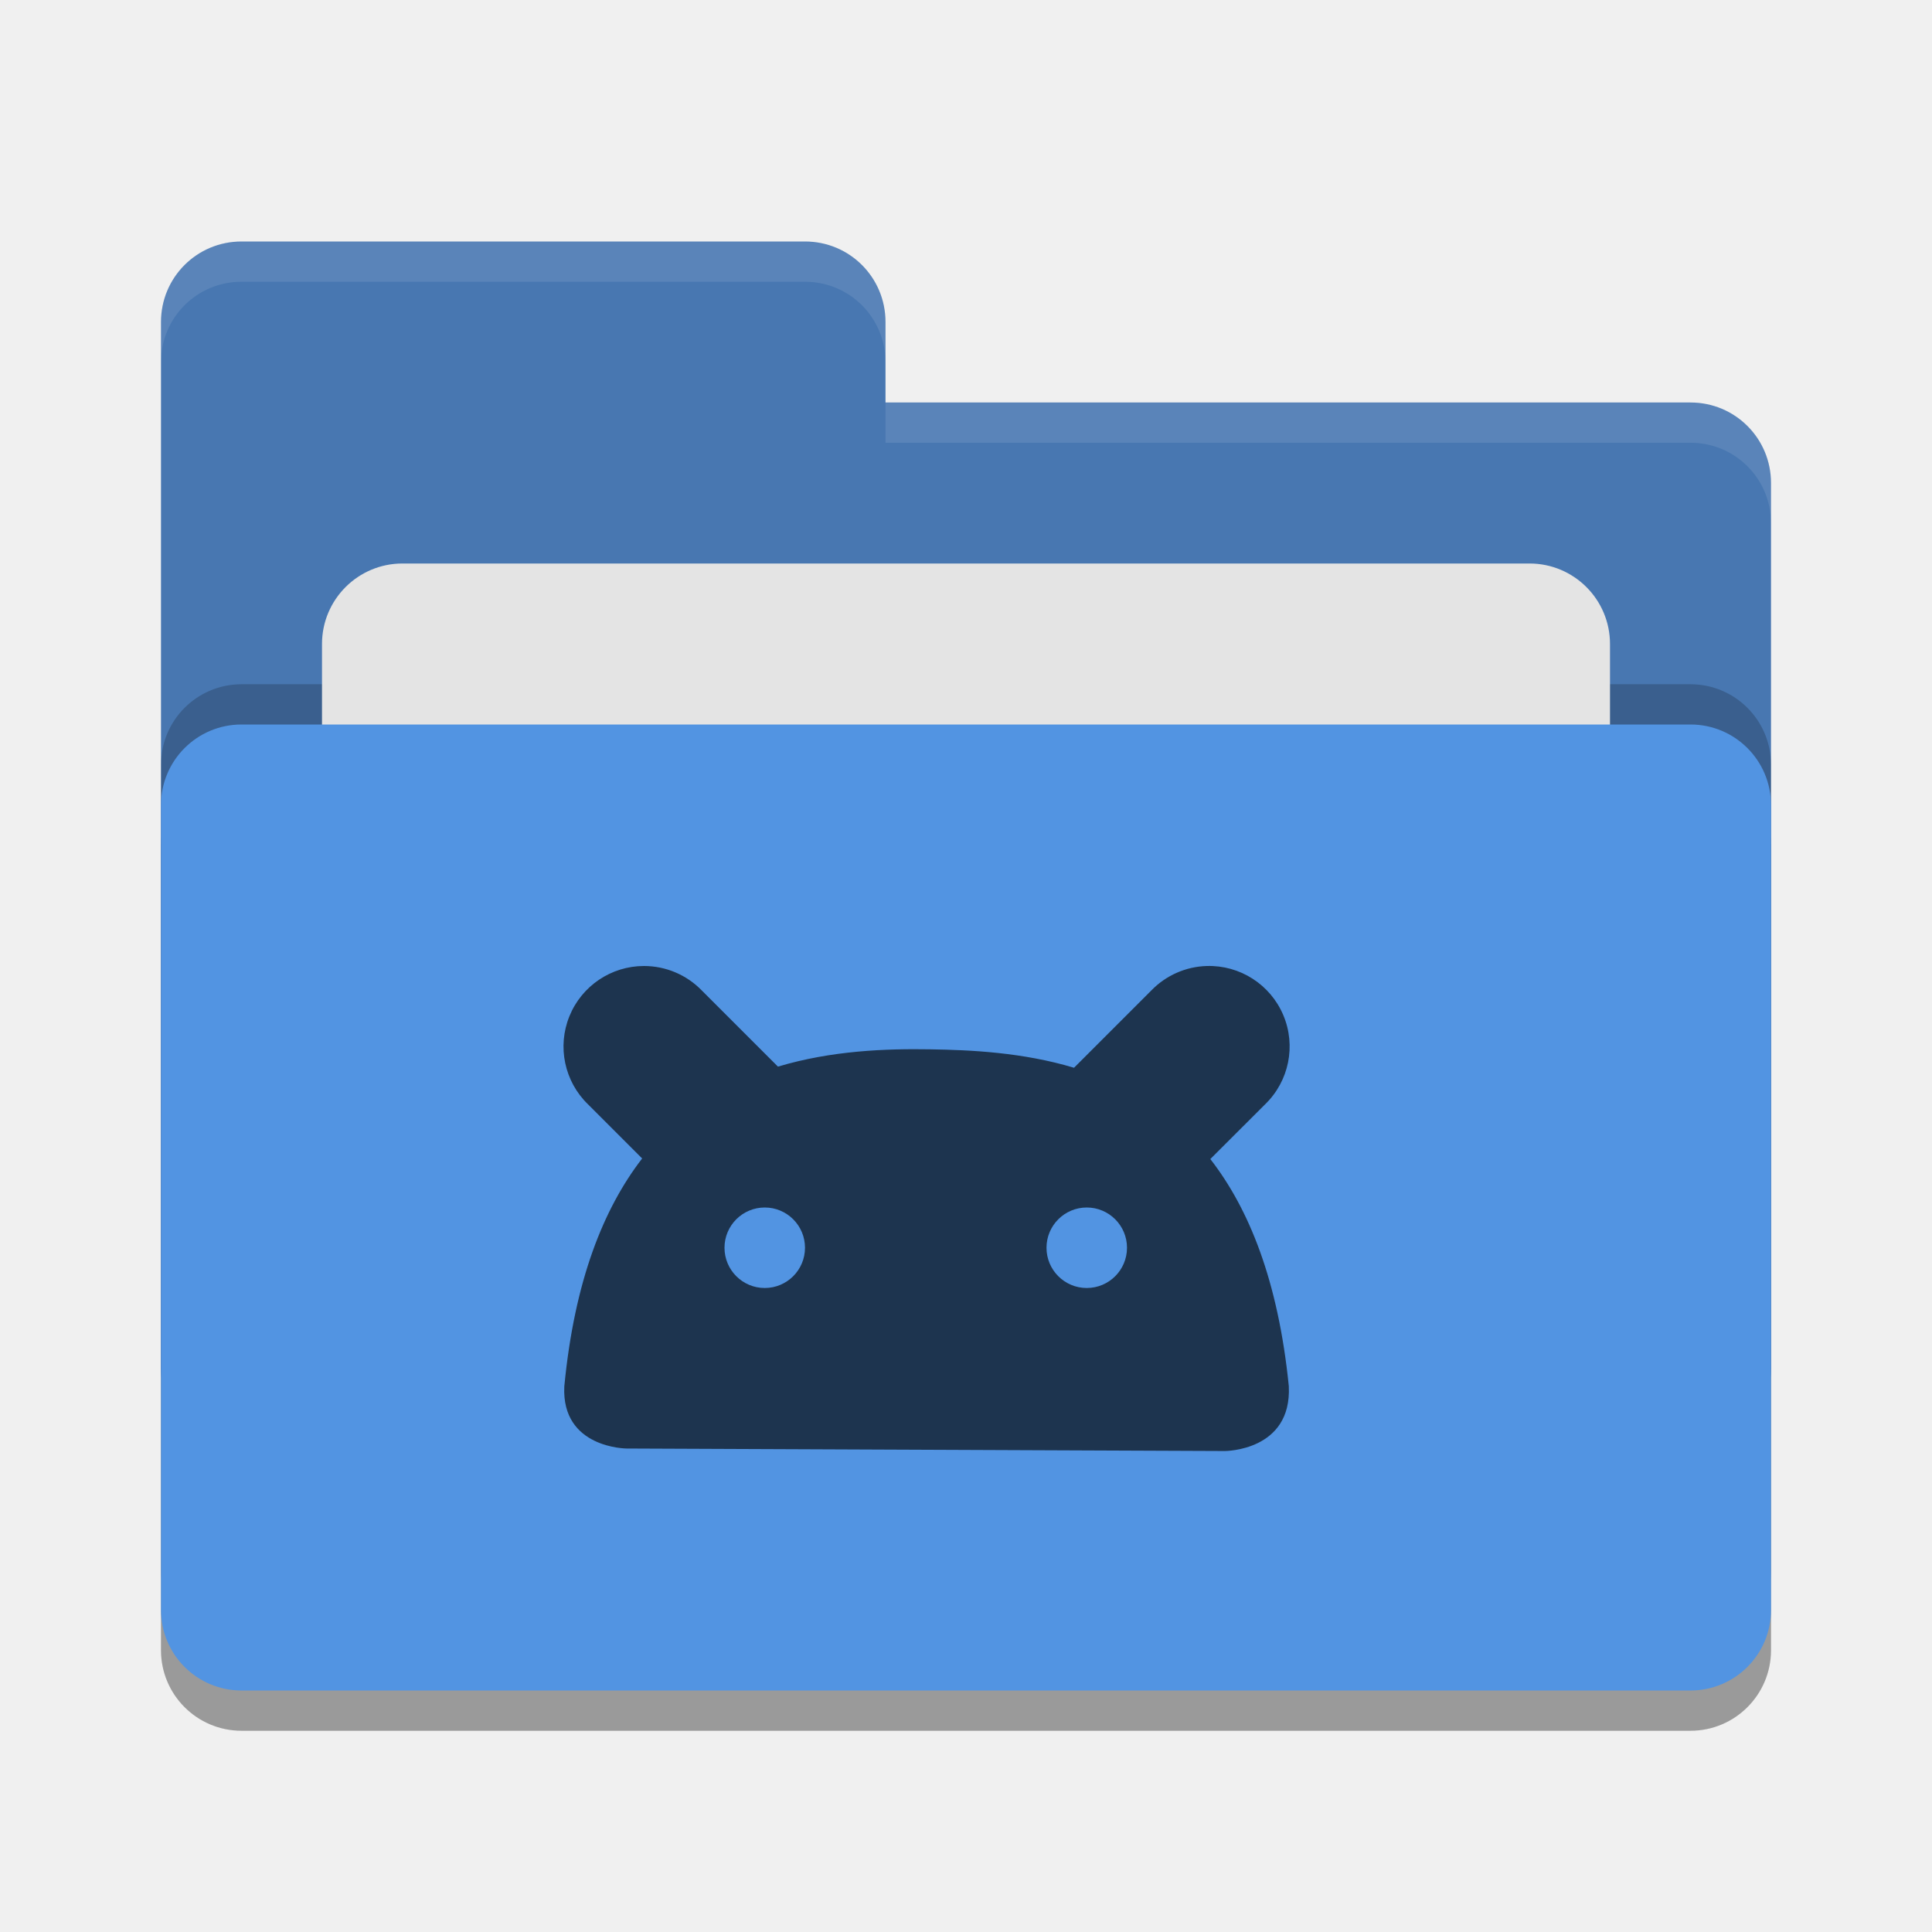
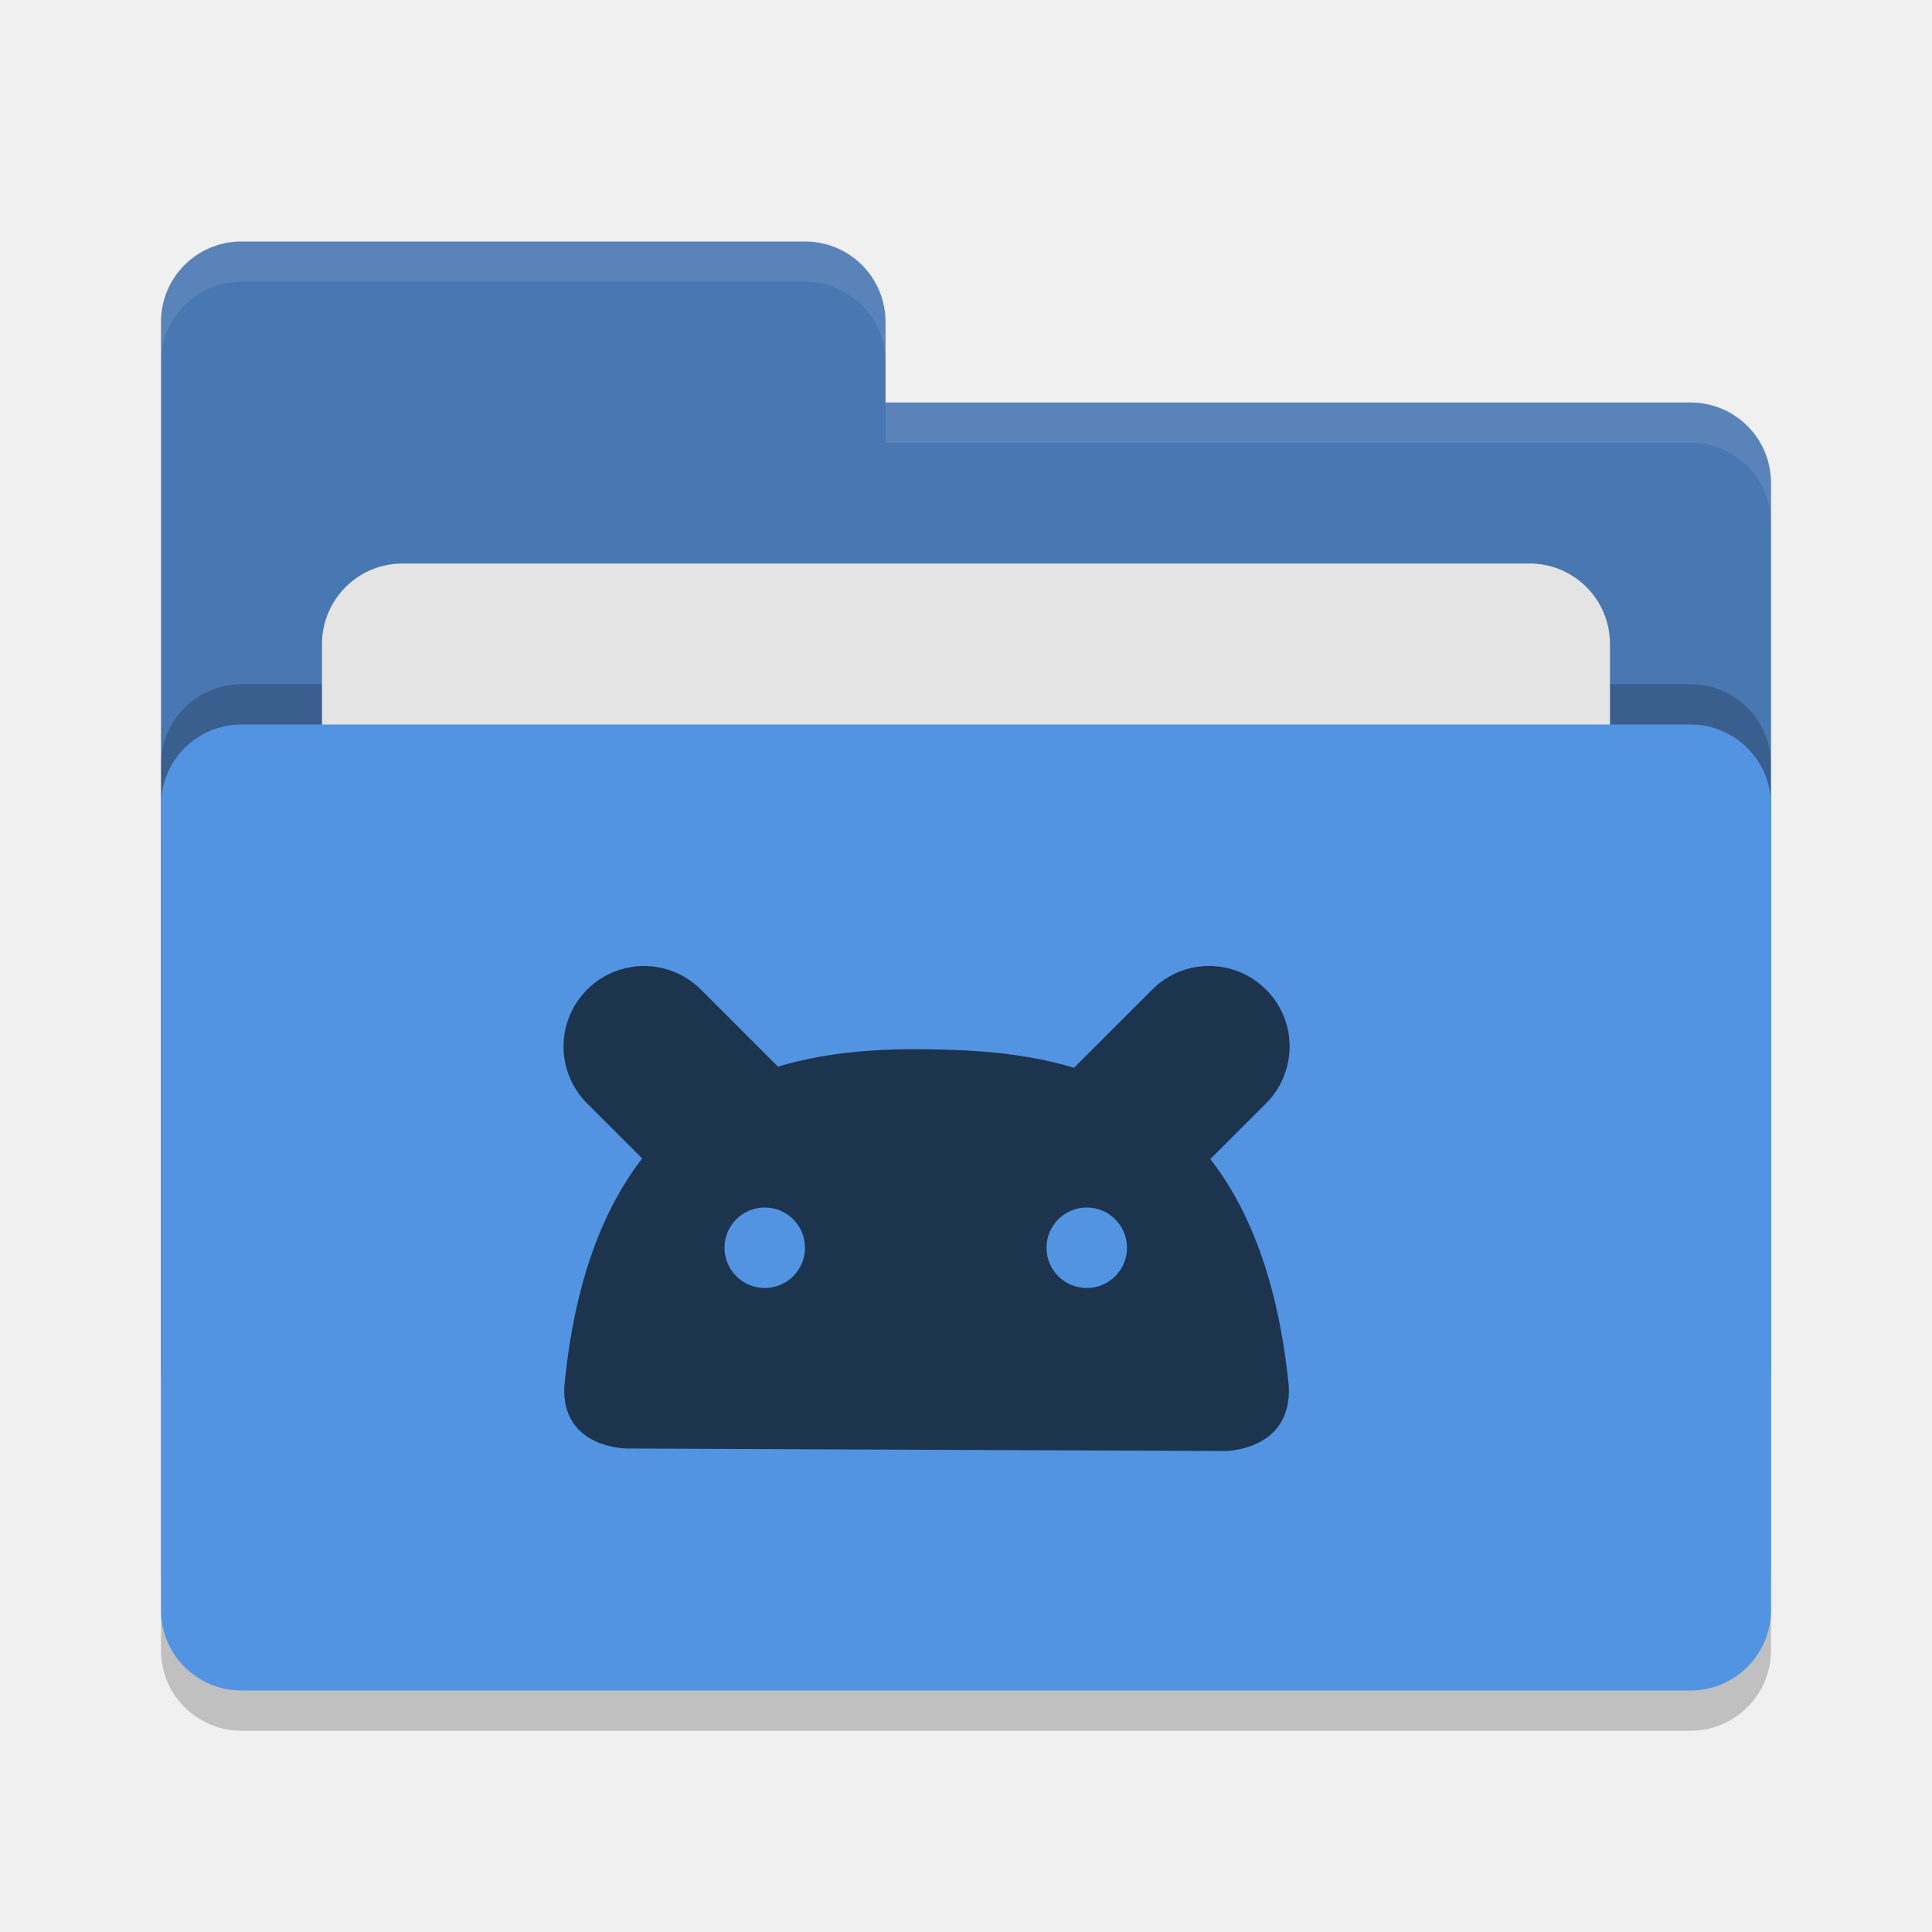
<svg xmlns="http://www.w3.org/2000/svg" width="24" height="24" version="1">
-   <rect style="opacity:0.2" width="20" height="12" x="2" y="9.5" rx="1" ry="1" />
  <rect style="opacity:0.2" width="20" height="12" x="2" y="9.5" rx="1" ry="1" />
  <path style="fill:#4877b1" d="M 2,17 C 2,17.554 2.446,18 3,18 H 21 C 21.554,18 22,17.554 22,17 V 6 C 22,5.446 21.554,5 21,5 H 11 V 4 C 11,3.446 10.554,3 10,3 H 3 C 2.446,3 2,3.446 2,4" />
  <rect style="opacity:0.2" width="20" height="12" x="2" y="8.5" rx="1" ry="1" />
  <rect style="fill:#e4e4e4" width="16" height="8" x="4" y="7" rx="1" ry="1" />
  <rect style="fill:#5294e2" width="20" height="12" x="2" y="9" rx="1" ry="1" />
  <path style="opacity:0.1;fill:#ffffff" d="M 3,3 C 2.446,3 2,3.446 2,4 V 4.5 C 2,3.946 2.446,3.5 3,3.5 H 10 C 10.554,3.5 11,3.946 11,4.5 V 4 C 11,3.446 10.554,3 10,3 Z M 11,5 V 5.5 H 21 C 21.554,5.5 22,5.946 22,6.5 V 6 C 22,5.446 21.554,5 21,5 Z" />
  <path style="fill:#1d344f" d="M 8 12 A 1 1 0 0 0 7.303 13.717 L 7.977 14.391 C 7.497 15.013 7.136 15.911 7.01 17.223 C 6.973 17.993 7.785 17.994 7.785 17.994 L 15.215 18.025 C 15.215 18.025 16.05 18.027 16.01 17.219 C 15.878 15.908 15.514 15.014 15.035 14.398 L 15.717 13.717 A 1 1 0 0 0 14.99 12 A 1 1 0 0 0 14.303 12.303 L 13.342 13.264 C 12.702 13.072 12.058 13.043 11.553 13.035 C 11.008 13.026 10.33 13.05 9.664 13.25 L 8.717 12.303 A 1 1 0 0 0 8 12 z M 9.5 15 A 0.5 0.5 0 0 1 10 15.5 A 0.5 0.5 0 0 1 9.5 16 A 0.5 0.5 0 0 1 9 15.5 A 0.5 0.5 0 0 1 9.5 15 z M 13.5 15 A 0.5 0.5 0 0 1 14 15.5 A 0.5 0.5 0 0 1 13.5 16 A 0.5 0.5 0 0 1 13 15.5 A 0.5 0.5 0 0 1 13.5 15 z" />
</svg>
